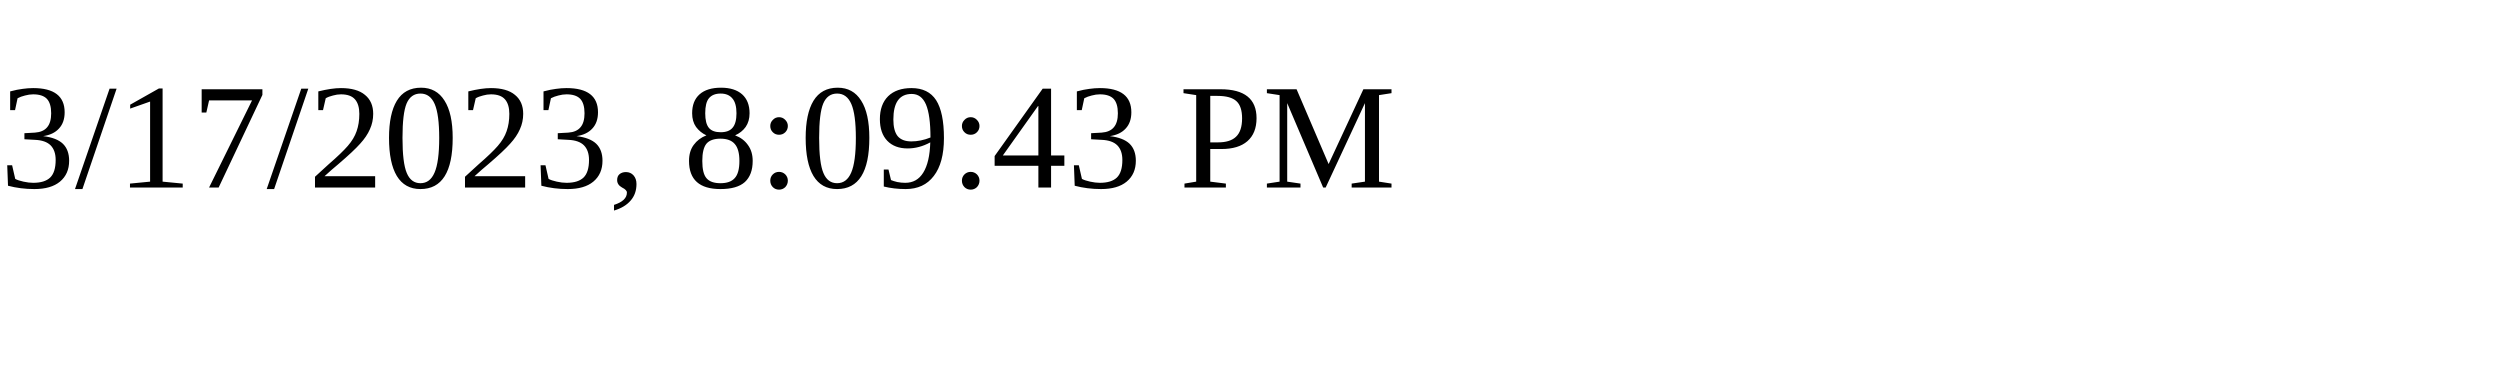
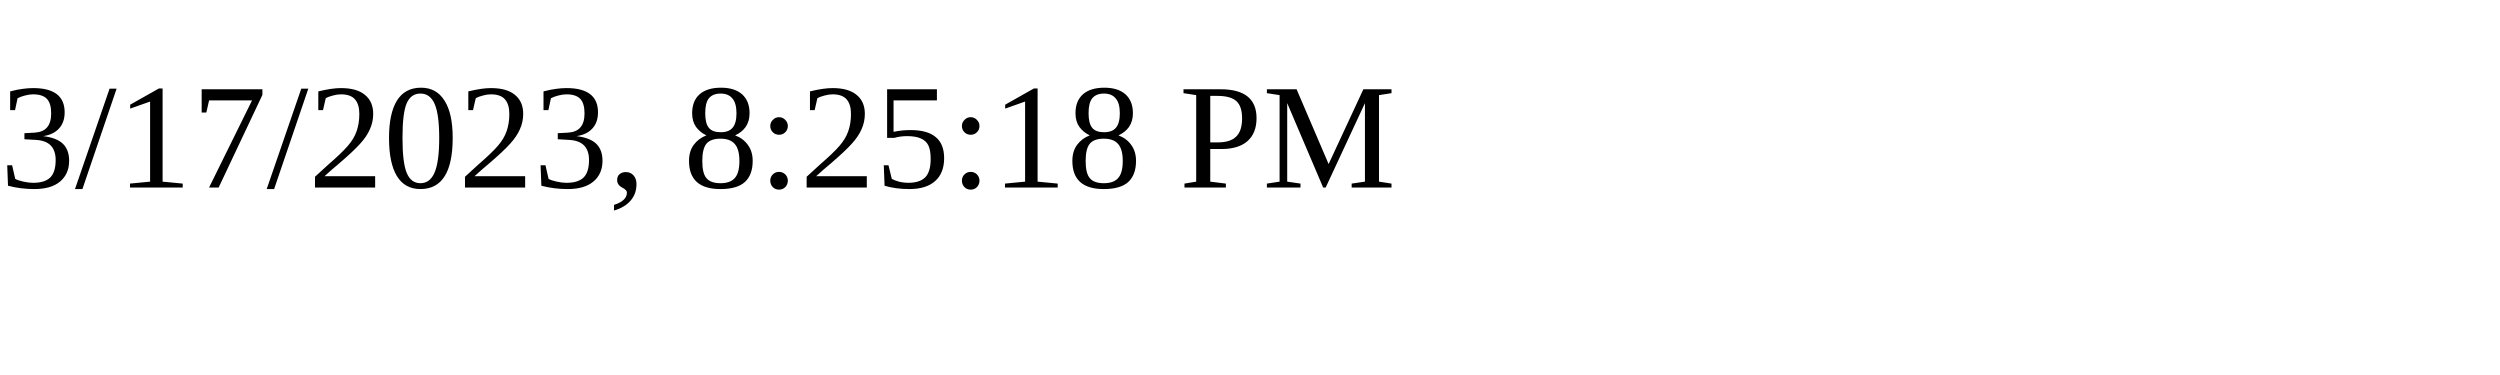
<svg xmlns="http://www.w3.org/2000/svg" height="30" width="200">
-   <text x="0" y="15">3/17/2023, 8:09:43 PM</text>
+   <text x="0" y="15">3/17/2023, 8:25:18 PM</text>
</svg>
